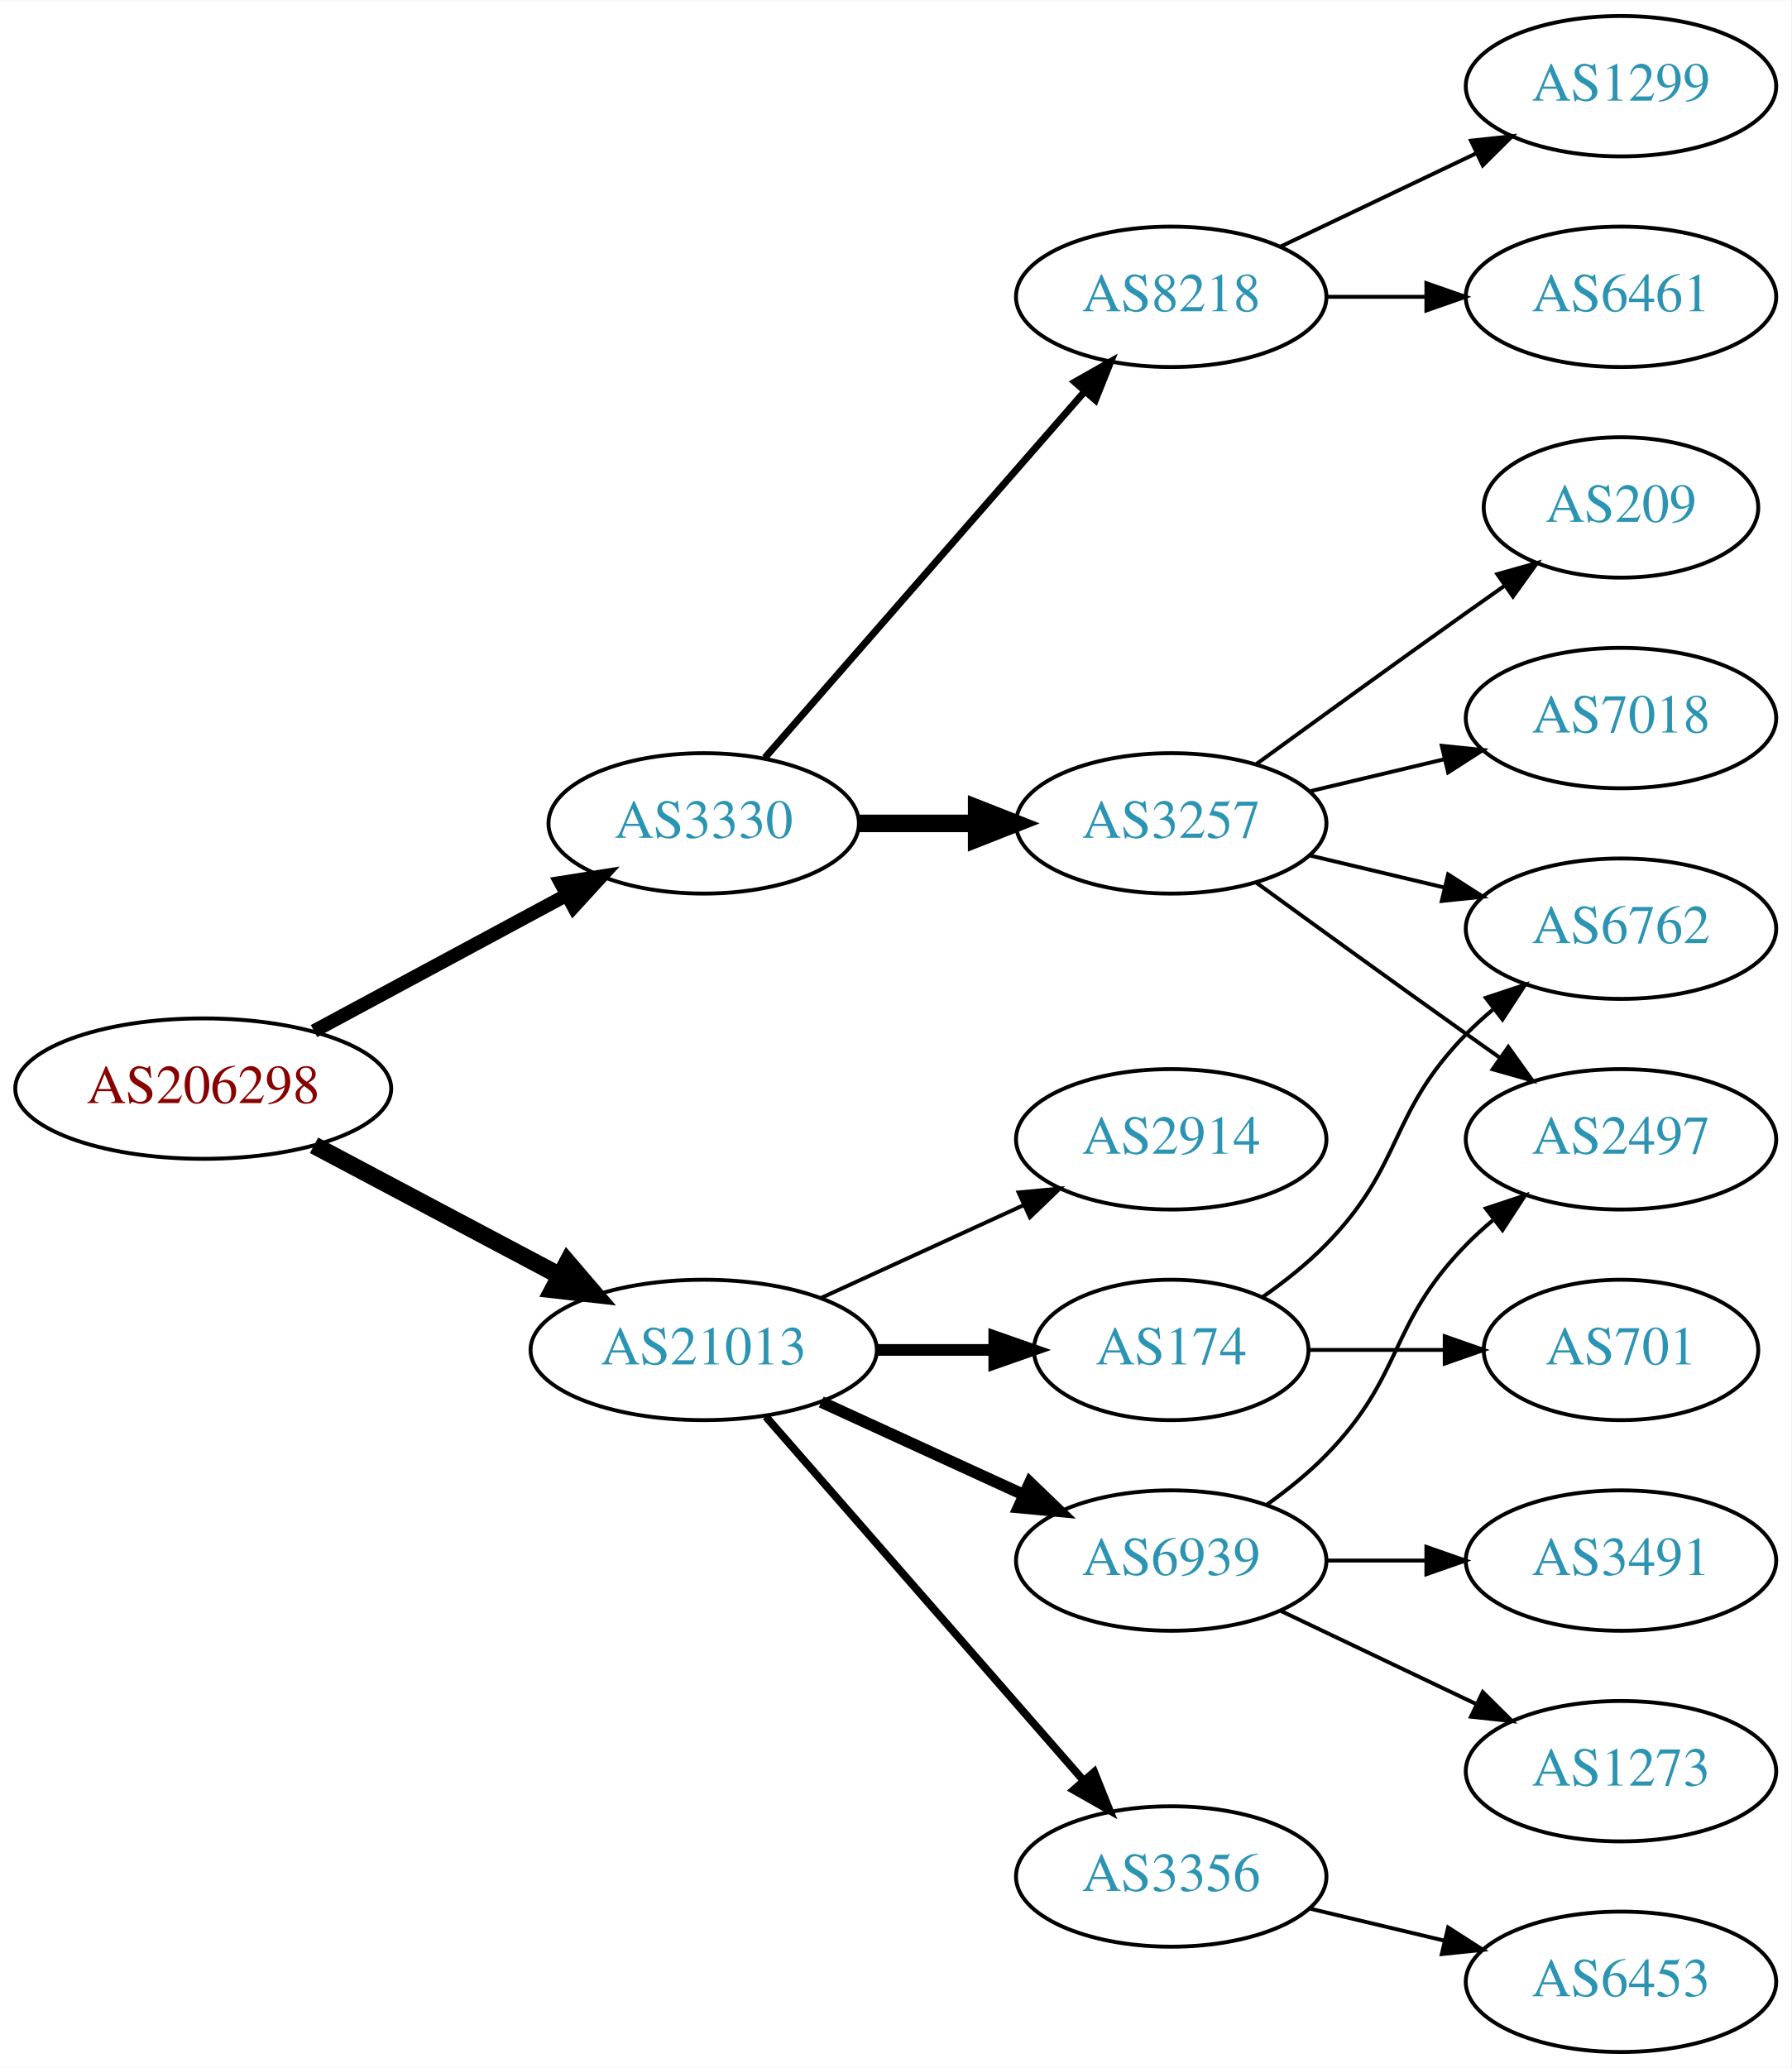
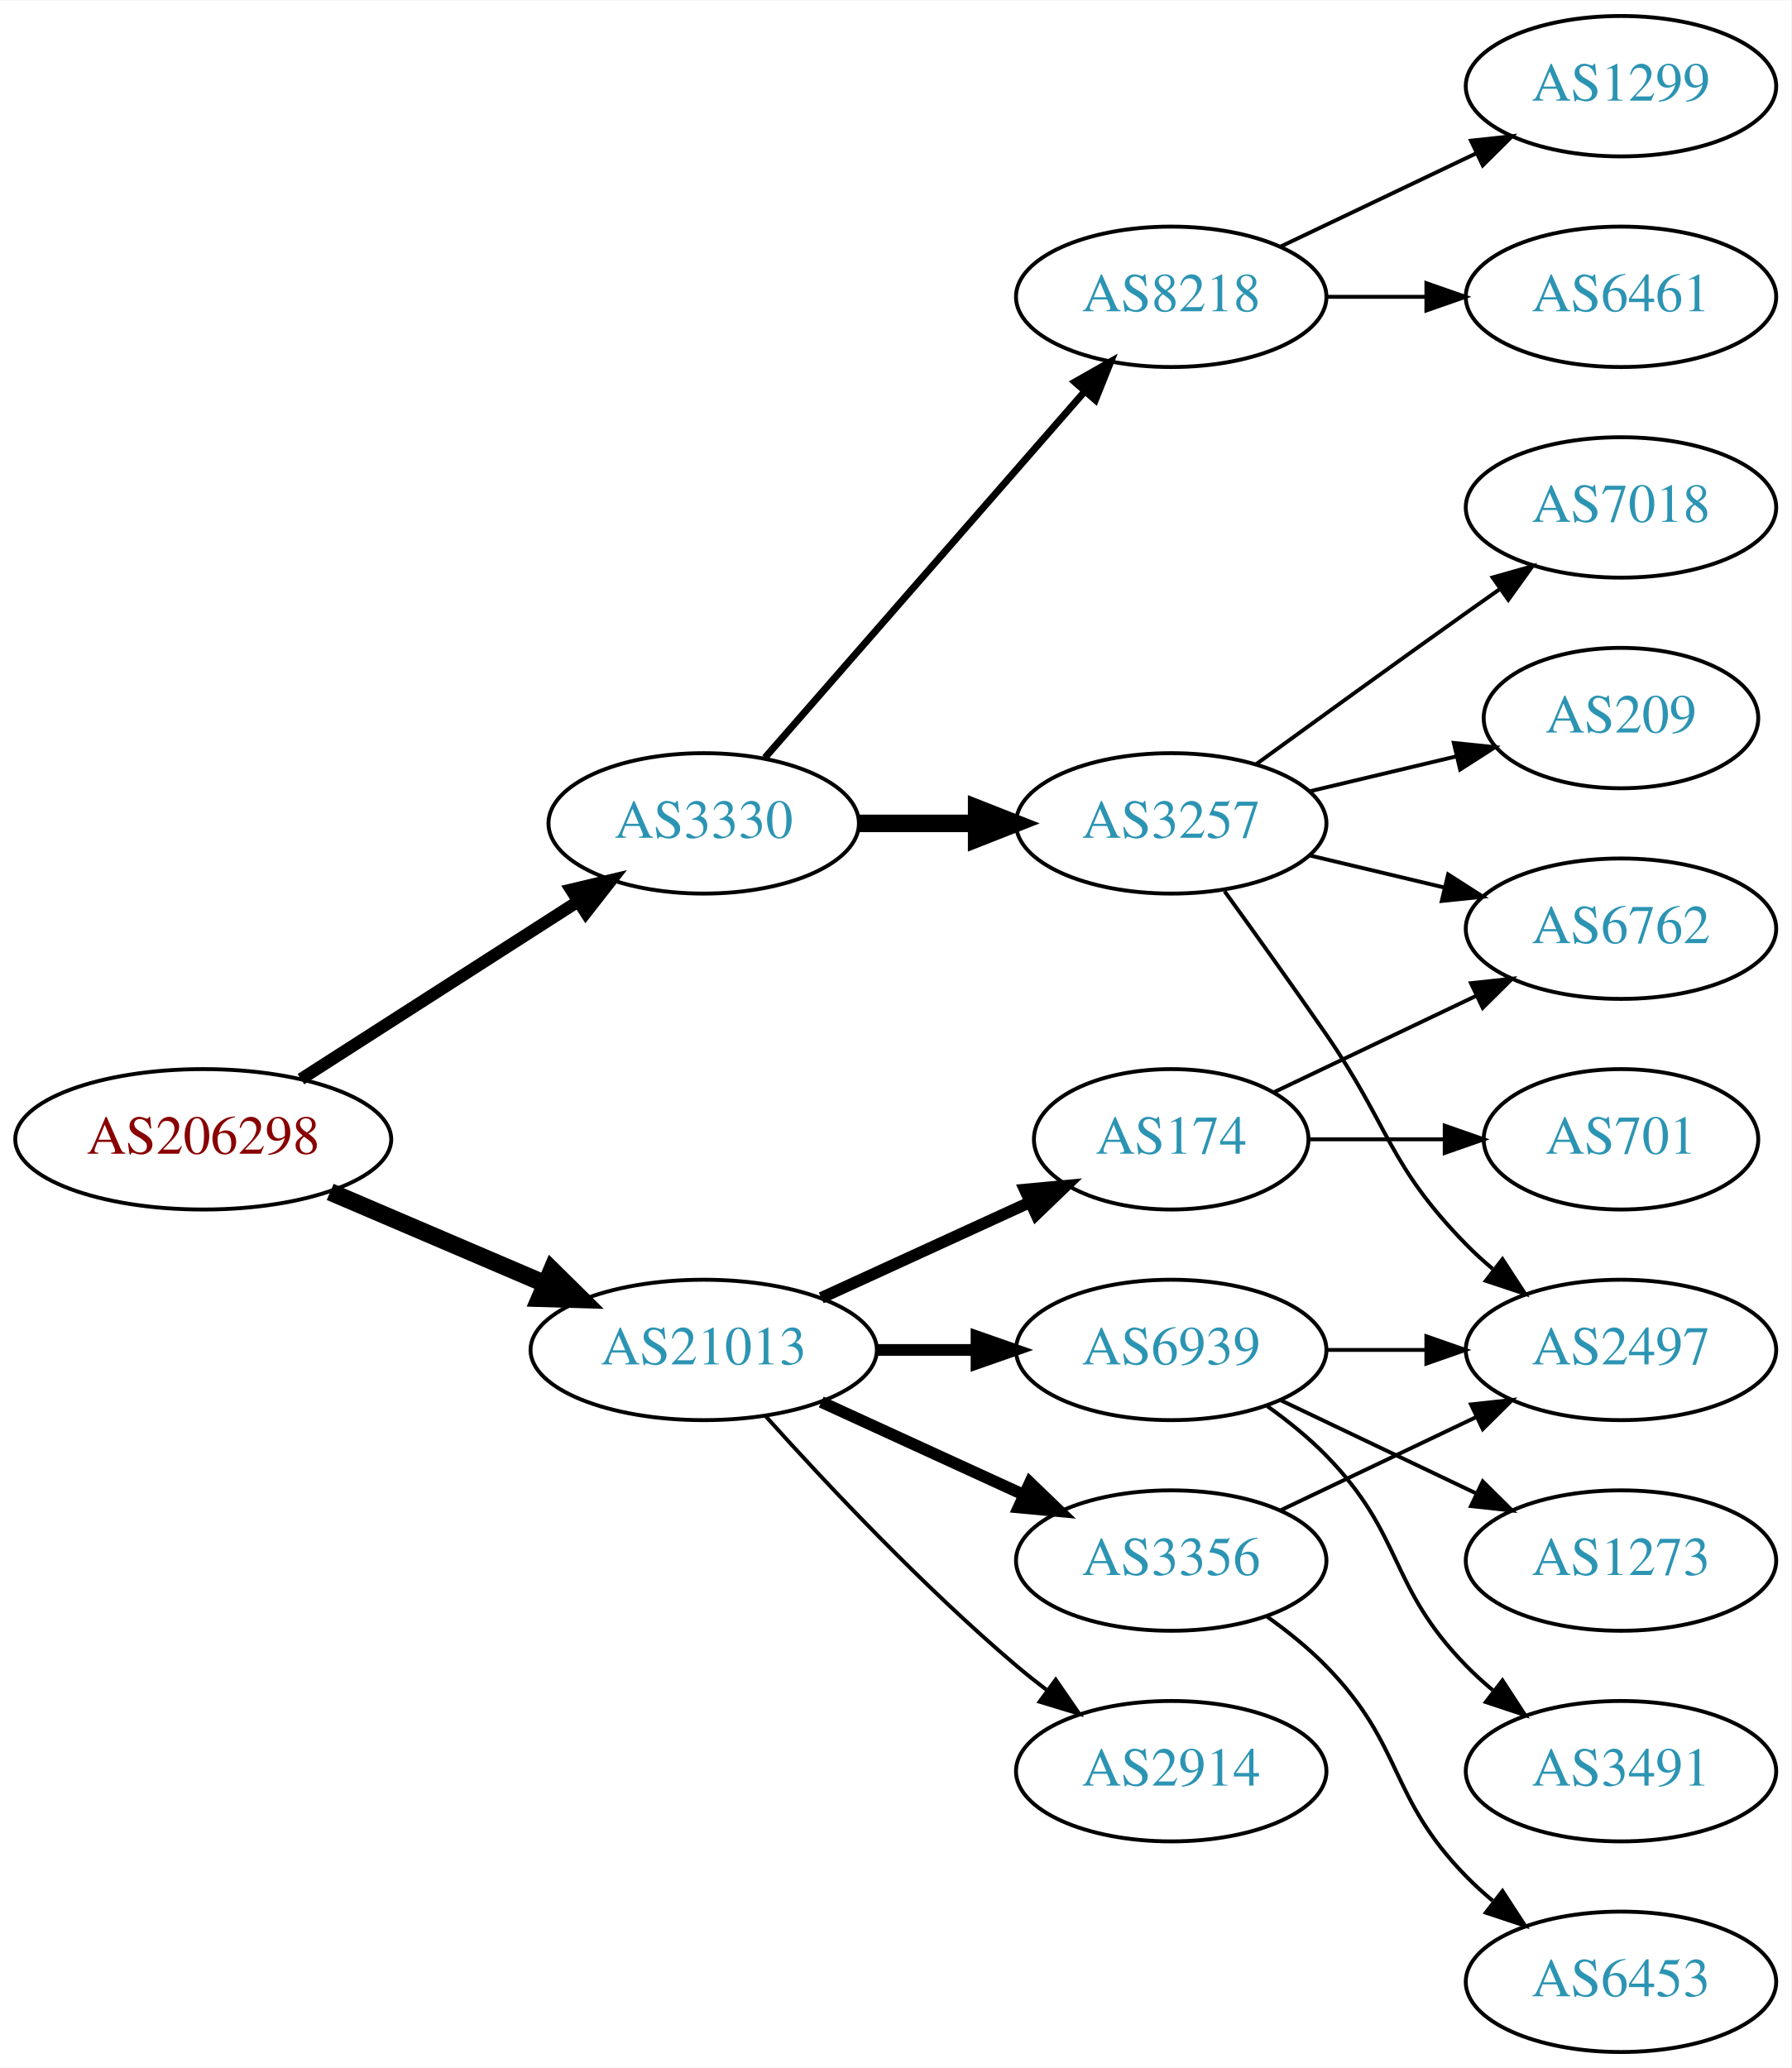
<svg xmlns="http://www.w3.org/2000/svg" xmlns:xlink="http://www.w3.org/1999/xlink" width="459pt" height="530pt" viewBox="0.00 0.00 459.17 530.00">
  <g id="graph0" class="graph" transform="scale(1 1) rotate(0) translate(4 526)">
    <polygon fill="white" stroke="none" points="-4,4 -4,-526 455.17,-526 455.17,4 -4,4" />
    <g id="node1" class="node">
      <g id="a_node1">
        <a xlink:href="/asn/206298" xlink:title="AS206298 ~ RKM-AS [AT]">
-           <ellipse fill="#ffffff" stroke="black" cx="48.096" cy="-247" rx="48.192" ry="18" />
-           <text text-anchor="middle" x="48.096" y="-243.3" font-family="Times,serif" font-size="14.00" fill="#880000">AS206298</text>
+           <ellipse fill="#ffffff" stroke="black" cx="48.096" cy="-234" rx="48.192" ry="18" />
+           <text text-anchor="middle" x="48.096" y="-230.3" font-family="Times,serif" font-size="14.00" fill="#880000">AS206298</text>
        </a>
      </g>
    </g>
    <g id="node2" class="node">
      <g id="a_node2">
        <a xlink:href="/asn/3330" xlink:title="AS3330 ~ Vienna, Austria [AT]">
          <ellipse fill="#ffffff" stroke="black" cx="176.388" cy="-315" rx="39.794" ry="18" />
          <text text-anchor="middle" x="176.388" y="-311.3" font-family="Times,serif" font-size="14.00" fill="#2c94b3">AS3330</text>
        </a>
      </g>
    </g>
    <g id="edge1" class="edge">
-       <path fill="none" stroke="black" stroke-width="3.5" d="M76.499,-261.755C95.498,-271.985 120.934,-285.68 141.251,-296.62" />
-       <polygon fill="black" stroke="black" stroke-width="3.5" points="139.72,-299.77 150.184,-301.429 143.038,-293.607 139.72,-299.77" />
+       <path fill="none" stroke="black" stroke-width="3.15" d="M73.147,-249.426C93.276,-262.336 122.141,-280.849 144.071,-294.915" />
+       <polygon fill="black" stroke="black" stroke-width="3.15" points="142.393,-297.996 152.7,-300.449 146.172,-292.104 142.393,-297.996" />
    </g>
    <g id="node3" class="node">
      <g id="a_node3">
        <a xlink:href="/asn/21013" xlink:title="AS21013 ~ Wels, AT [AT]">
          <ellipse fill="#ffffff" stroke="black" cx="176.388" cy="-180" rx="44.393" ry="18" />
          <text text-anchor="middle" x="176.388" y="-176.3" font-family="Times,serif" font-size="14.00" fill="#2c94b3">AS21013</text>
        </a>
      </g>
    </g>
    <g id="edge2" class="edge">
-       <path fill="none" stroke="black" stroke-width="4.5" d="M76.499,-232.462C94.995,-222.65 119.591,-209.601 139.626,-198.972" />
-       <polygon fill="black" stroke="black" stroke-width="4.5" points="141.483,-202.444 148.471,-194.279 137.792,-195.488 141.483,-202.444" />
+       <path fill="none" stroke="black" stroke-width="4.5" d="M80.639,-220.513C97.283,-213.396 117.873,-204.592 135.604,-197.011" />
+       <polygon fill="black" stroke="black" stroke-width="4.5" points="137.469,-200.495 145.116,-192.943 134.373,-193.255 137.469,-200.495" />
    </g>
    <g id="node4" class="node">
      <g id="a_node4">
+         <a xlink:href="/asn/3257" xlink:title="AS3257 ~ GTT [DE]">
+           <ellipse fill="#ffffff" stroke="black" cx="296.23" cy="-315" rx="39.794" ry="18" />
+           <text text-anchor="middle" x="296.23" y="-311.3" font-family="Times,serif" font-size="14.00" fill="#2c94b3">AS3257</text>
+         </a>
+       </g>
+     </g>
+     <g id="edge3" class="edge">
+       <path fill="none" stroke="black" stroke-width="4.5" d="M216.3,-315C225.854,-315 236.203,-315 246.166,-315" />
+       <polygon fill="black" stroke="black" stroke-width="4.5" points="246.358,-318.938 256.358,-315 246.358,-311.063 246.358,-318.938" />
+     </g>
+     <g id="node5" class="node">
+       <g id="a_node5">
        <a xlink:href="/asn/8218" xlink:title="AS8218 ~ legacy Neotelecoms [FR]">
          <ellipse fill="#ffffff" stroke="black" cx="296.23" cy="-450" rx="39.794" ry="18" />
          <text text-anchor="middle" x="296.23" y="-446.3" font-family="Times,serif" font-size="14.00" fill="#2c94b3">AS8218</text>
        </a>
      </g>
    </g>
-     <g id="edge3" class="edge">
+     <g id="edge4" class="edge">
      <path fill="none" stroke="black" stroke-width="1.8" d="M192.074,-331.825C212.651,-355.397 250.188,-398.4 273.861,-425.52" />
      <polygon fill="black" stroke="black" stroke-width="1.8" points="271.516,-428.155 280.729,-433.387 276.789,-423.552 271.516,-428.155" />
-     </g>
-     <g id="node5" class="node">
-       <g id="a_node5">
-         <a xlink:href="/asn/3257" xlink:title="AS3257 ~ GTT [DE]">
-           <ellipse fill="#ffffff" stroke="black" cx="296.23" cy="-315" rx="39.794" ry="18" />
-           <text text-anchor="middle" x="296.23" y="-311.3" font-family="Times,serif" font-size="14.00" fill="#2c94b3">AS3257</text>
-         </a>
-       </g>
-     </g>
-     <g id="edge4" class="edge">
-       <path fill="none" stroke="black" stroke-width="4.5" d="M216.3,-315C225.854,-315 236.203,-315 246.166,-315" />
-       <polygon fill="black" stroke="black" stroke-width="4.5" points="246.358,-318.938 256.358,-315 246.358,-311.063 246.358,-318.938" />
    </g>
    <g id="node12" class="node">
      <g id="a_node12">
        <a xlink:href="/asn/174" xlink:title="AS174 ~ Cogent Communications [US]">
-           <ellipse fill="#ffffff" stroke="black" cx="296.23" cy="-180" rx="35.194" ry="18" />
-           <text text-anchor="middle" x="296.23" y="-176.3" font-family="Times,serif" font-size="14.00" fill="#2c94b3">AS174</text>
+           <ellipse fill="#ffffff" stroke="black" cx="296.23" cy="-234" rx="35.194" ry="18" />
+           <text text-anchor="middle" x="296.23" y="-230.3" font-family="Times,serif" font-size="14.00" fill="#2c94b3">AS174</text>
        </a>
      </g>
    </g>
    <g id="edge11" class="edge">
-       <path fill="none" stroke="black" stroke-width="3" d="M220.599,-180C230.447,-180 240.926,-180 250.823,-180" />
-       <polygon fill="black" stroke="black" stroke-width="3" points="250.875,-183.5 260.875,-180 250.875,-176.5 250.875,-183.5" />
+       <path fill="none" stroke="black" stroke-width="3" d="M206.517,-193.348C222.734,-200.78 243.038,-210.083 260.127,-217.914" />
+       <polygon fill="black" stroke="black" stroke-width="3" points="258.695,-221.108 269.244,-222.092 261.611,-214.744 258.695,-221.108" />
    </g>
    <g id="node13" class="node">
      <g id="a_node13">
        <a xlink:href="/asn/3356" xlink:title="AS3356 ~ Level 3 Parent, LLC [US]">
-           <ellipse fill="#ffffff" stroke="black" cx="296.23" cy="-45" rx="39.794" ry="18" />
-           <text text-anchor="middle" x="296.23" y="-41.3" font-family="Times,serif" font-size="14.00" fill="#2c94b3">AS3356</text>
+           <ellipse fill="#ffffff" stroke="black" cx="296.23" cy="-126" rx="39.794" ry="18" />
+           <text text-anchor="middle" x="296.23" y="-122.3" font-family="Times,serif" font-size="14.00" fill="#2c94b3">AS3356</text>
        </a>
      </g>
    </g>
    <g id="edge12" class="edge">
-       <path fill="none" stroke="black" stroke-width="2" d="M192.312,-162.902C212.855,-139.369 249.974,-96.845 273.571,-69.813" />
-       <polygon fill="black" stroke="black" stroke-width="2" points="276.487,-71.794 280.426,-61.959 271.214,-67.191 276.487,-71.794" />
+       <path fill="none" stroke="black" stroke-width="3" d="M206.517,-166.652C222.128,-159.498 241.526,-150.609 258.198,-142.97" />
+       <polygon fill="black" stroke="black" stroke-width="3" points="260.017,-145.986 267.65,-138.638 257.101,-139.622 260.017,-145.986" />
    </g>
    <g id="node14" class="node">
      <g id="a_node14">
-         <a xlink:href="/asn/2914" xlink:title="AS2914 ~ NTT America, Inc. [US]">
-           <ellipse fill="#ffffff" stroke="black" cx="296.23" cy="-234" rx="39.794" ry="18" />
-           <text text-anchor="middle" x="296.23" y="-230.3" font-family="Times,serif" font-size="14.00" fill="#2c94b3">AS2914</text>
+         <a xlink:href="/asn/6939" xlink:title="AS6939 ~ Hurricane Electric LLC [US]">
+           <ellipse fill="#ffffff" stroke="black" cx="296.23" cy="-180" rx="39.794" ry="18" />
+           <text text-anchor="middle" x="296.23" y="-176.3" font-family="Times,serif" font-size="14.00" fill="#2c94b3">AS6939</text>
        </a>
      </g>
    </g>
    <g id="edge13" class="edge">
-       <path fill="none" stroke="black" d="M206.517,-193.348C222.128,-200.502 241.526,-209.391 258.198,-217.03" />
-       <polygon fill="black" stroke="black" points="257.101,-220.378 267.65,-221.362 260.017,-214.014 257.101,-220.378" />
+       <path fill="none" stroke="black" stroke-width="3" d="M220.599,-180C228.911,-180 237.674,-180 246.156,-180" />
+       <polygon fill="black" stroke="black" stroke-width="3" points="246.315,-183.5 256.315,-180 246.315,-176.5 246.315,-183.5" />
    </g>
    <g id="node15" class="node">
      <g id="a_node15">
-         <a xlink:href="/asn/6939" xlink:title="AS6939 ~ Hurricane Electric LLC [US]">
-           <ellipse fill="#ffffff" stroke="black" cx="296.23" cy="-126" rx="39.794" ry="18" />
-           <text text-anchor="middle" x="296.23" y="-122.3" font-family="Times,serif" font-size="14.00" fill="#2c94b3">AS6939</text>
+         <a xlink:href="/asn/2914" xlink:title="AS2914 ~ NTT America, Inc. [US]">
+           <ellipse fill="#ffffff" stroke="black" cx="296.23" cy="-72" rx="39.794" ry="18" />
+           <text text-anchor="middle" x="296.23" y="-68.3" font-family="Times,serif" font-size="14.00" fill="#2c94b3">AS2914</text>
        </a>
      </g>
    </g>
    <g id="edge14" class="edge">
-       <path fill="none" stroke="black" stroke-width="3" d="M206.517,-166.652C222.128,-159.498 241.526,-150.609 258.198,-142.97" />
-       <polygon fill="black" stroke="black" stroke-width="3" points="260.017,-145.986 267.65,-138.638 257.101,-139.622 260.017,-145.986" />
+       <path fill="none" stroke="black" d="M192.32,-162.956C207.646,-145.903 232.582,-119.35 256.584,-99 259.081,-96.883 261.741,-94.768 264.453,-92.707" />
+       <polygon fill="black" stroke="black" points="266.619,-95.459 272.629,-86.734 262.489,-89.806 266.619,-95.459" />
    </g>
    <g id="node6" class="node">
      <g id="a_node6">
-         <a xlink:href="/asn/1299" xlink:title="AS1299 ~ Telia Carrier [EU]">
-           <ellipse fill="#ffffff" stroke="black" cx="411.523" cy="-504" rx="39.794" ry="18" />
-           <text text-anchor="middle" x="411.523" y="-500.3" font-family="Times,serif" font-size="14.00" fill="#2c94b3">AS1299</text>
+         <a xlink:href="/asn/2497" xlink:title="AS2497 ~ Internet Initiative Japan Inc. [JP]">
+           <ellipse fill="#ffffff" stroke="black" cx="411.523" cy="-180" rx="39.794" ry="18" />
+           <text text-anchor="middle" x="411.523" y="-176.3" font-family="Times,serif" font-size="14.00" fill="#2c94b3">AS2497</text>
        </a>
      </g>
    </g>
    <g id="edge5" class="edge">
-       <path fill="none" stroke="black" d="M324.367,-462.934C339.361,-470.081 358.182,-479.052 374.405,-486.785" />
-       <polygon fill="black" stroke="black" points="373.075,-490.028 383.608,-491.171 376.087,-483.709 373.075,-490.028" />
+       <path fill="none" stroke="black" d="M309.909,-297.594C317.525,-287.063 327.358,-273.33 335.877,-261 352.272,-237.269 351.704,-227.617 371.877,-207 373.969,-204.861 376.253,-202.782 378.63,-200.79" />
+       <polygon fill="black" stroke="black" points="381.148,-203.268 386.929,-194.389 376.873,-197.725 381.148,-203.268" />
    </g>
    <g id="node7" class="node">
      <g id="a_node7">
-         <a xlink:href="/asn/6461" xlink:title="AS6461 ~ ZAYO-6461 [US]">
-           <ellipse fill="#ffffff" stroke="black" cx="411.523" cy="-450" rx="39.794" ry="18" />
-           <text text-anchor="middle" x="411.523" y="-446.3" font-family="Times,serif" font-size="14.00" fill="#2c94b3">AS6461</text>
+         <a xlink:href="/asn/7018" xlink:title="AS7018 ~ AT&amp;T Services, Inc. [US]">
+           <ellipse fill="#ffffff" stroke="black" cx="411.523" cy="-396" rx="39.794" ry="18" />
+           <text text-anchor="middle" x="411.523" y="-392.3" font-family="Times,serif" font-size="14.00" fill="#2c94b3">AS7018</text>
        </a>
      </g>
    </g>
    <g id="edge6" class="edge">
-       <path fill="none" stroke="black" d="M335.902,-450C344.105,-450 352.869,-450 361.401,-450" />
-       <polygon fill="black" stroke="black" points="361.641,-453.5 371.641,-450 361.641,-446.5 361.641,-453.5" />
+       <path fill="none" stroke="black" d="M318.078,-330.222C333.012,-341.091 353.626,-356.025 371.877,-369 374.697,-371.005 377.64,-373.085 380.588,-375.159" />
+       <polygon fill="black" stroke="black" points="378.616,-378.05 388.813,-380.926 382.634,-372.319 378.616,-378.05" />
    </g>
    <g id="node8" class="node">
      <g id="a_node8">
        <a xlink:href="/asn/6762" xlink:title="AS6762 ~ TELECOM ITALIA SPARKLE S.p.A. [IT]">
          <ellipse fill="#ffffff" stroke="black" cx="411.523" cy="-288" rx="39.794" ry="18" />
          <text text-anchor="middle" x="411.523" y="-284.3" font-family="Times,serif" font-size="14.00" fill="#2c94b3">AS6762</text>
        </a>
      </g>
    </g>
    <g id="edge7" class="edge">
      <path fill="none" stroke="black" d="M331.837,-306.752C342.709,-304.162 354.863,-301.265 366.305,-298.538" />
      <polygon fill="black" stroke="black" points="367.212,-301.92 376.128,-296.197 365.589,-295.111 367.212,-301.92" />
    </g>
    <g id="node9" class="node">
      <g id="a_node9">
        <a xlink:href="/asn/209" xlink:title="AS209 ~ CenturyLink Communications, LLC [US]">
-           <ellipse fill="#ffffff" stroke="black" cx="411.523" cy="-396" rx="35.194" ry="18" />
-           <text text-anchor="middle" x="411.523" y="-392.3" font-family="Times,serif" font-size="14.00" fill="#2c94b3">AS209</text>
+           <ellipse fill="#ffffff" stroke="black" cx="411.523" cy="-342" rx="35.194" ry="18" />
+           <text text-anchor="middle" x="411.523" y="-338.3" font-family="Times,serif" font-size="14.00" fill="#2c94b3">AS209</text>
        </a>
      </g>
    </g>
    <g id="edge8" class="edge">
-       <path fill="none" stroke="black" d="M318.078,-330.222C333.012,-341.091 353.626,-356.025 371.877,-369 375.087,-371.282 378.456,-373.661 381.811,-376.018" />
-       <polygon fill="black" stroke="black" points="379.823,-378.899 390.021,-381.77 383.839,-373.166 379.823,-378.899" />
+       <path fill="none" stroke="black" d="M331.837,-323.248C343.632,-326.058 356.937,-329.229 369.204,-332.153" />
+       <polygon fill="black" stroke="black" points="368.67,-335.624 379.209,-334.537 370.293,-328.814 368.67,-335.624" />
    </g>
    <g id="node10" class="node">
      <g id="a_node10">
-         <a xlink:href="/asn/7018" xlink:title="AS7018 ~ AT&amp;T Services, Inc. [US]">
-           <ellipse fill="#ffffff" stroke="black" cx="411.523" cy="-342" rx="39.794" ry="18" />
-           <text text-anchor="middle" x="411.523" y="-338.3" font-family="Times,serif" font-size="14.00" fill="#2c94b3">AS7018</text>
+         <a xlink:href="/asn/1299" xlink:title="AS1299 ~ Telia Carrier [EU]">
+           <ellipse fill="#ffffff" stroke="black" cx="411.523" cy="-504" rx="39.794" ry="18" />
+           <text text-anchor="middle" x="411.523" y="-500.3" font-family="Times,serif" font-size="14.00" fill="#2c94b3">AS1299</text>
        </a>
      </g>
    </g>
    <g id="edge9" class="edge">
-       <path fill="none" stroke="black" d="M331.837,-323.248C342.709,-325.838 354.863,-328.735 366.305,-331.462" />
-       <polygon fill="black" stroke="black" points="365.589,-334.889 376.128,-333.803 367.212,-328.08 365.589,-334.889" />
+       <path fill="none" stroke="black" d="M324.367,-462.934C339.361,-470.081 358.182,-479.052 374.405,-486.785" />
+       <polygon fill="black" stroke="black" points="373.075,-490.028 383.608,-491.171 376.087,-483.709 373.075,-490.028" />
    </g>
    <g id="node11" class="node">
      <g id="a_node11">
-         <a xlink:href="/asn/2497" xlink:title="AS2497 ~ Internet Initiative Japan Inc. [JP]">
-           <ellipse fill="#ffffff" stroke="black" cx="411.523" cy="-234" rx="39.794" ry="18" />
-           <text text-anchor="middle" x="411.523" y="-230.3" font-family="Times,serif" font-size="14.00" fill="#2c94b3">AS2497</text>
+         <a xlink:href="/asn/6461" xlink:title="AS6461 ~ Zayo Bandwidth [US]">
+           <ellipse fill="#ffffff" stroke="black" cx="411.523" cy="-450" rx="39.794" ry="18" />
+           <text text-anchor="middle" x="411.523" y="-446.3" font-family="Times,serif" font-size="14.00" fill="#2c94b3">AS6461</text>
        </a>
      </g>
    </g>
    <g id="edge10" class="edge">
-       <path fill="none" stroke="black" d="M318.078,-299.778C333.012,-288.909 353.626,-273.975 371.877,-261 374.697,-258.995 377.64,-256.915 380.588,-254.841" />
-       <polygon fill="black" stroke="black" points="382.634,-257.681 388.813,-249.074 378.616,-251.95 382.634,-257.681" />
-     </g>
-     <g id="edge16" class="edge">
-       <path fill="none" stroke="black" d="M319.613,-193.532C325.255,-197.49 331.068,-202.086 335.877,-207 356.049,-227.617 351.704,-240.383 371.877,-261 373.969,-263.139 376.253,-265.218 378.63,-267.21" />
-       <polygon fill="black" stroke="black" points="376.873,-270.275 386.929,-273.611 381.148,-264.732 376.873,-270.275" />
+       <path fill="none" stroke="black" d="M335.902,-450C344.105,-450 352.869,-450 361.401,-450" />
+       <polygon fill="black" stroke="black" points="361.641,-453.5 371.641,-450 361.641,-446.5 361.641,-453.5" />
+     </g>
+     <g id="edge20" class="edge">
+       <path fill="none" stroke="black" d="M322.655,-246.119C337.958,-253.413 357.681,-262.814 374.563,-270.86" />
+       <polygon fill="black" stroke="black" points="373.071,-274.026 383.604,-275.169 376.082,-267.707 373.071,-274.026" />
+     </g>
+     <g id="node19" class="node">
+       <g id="a_node19">
+         <a xlink:href="/asn/701" xlink:title="AS701 ~ UUNET [US]">
+           <ellipse fill="#ffffff" stroke="black" cx="411.523" cy="-234" rx="35.194" ry="18" />
+           <text text-anchor="middle" x="411.523" y="-230.3" font-family="Times,serif" font-size="14.00" fill="#2c94b3">AS701</text>
+         </a>
+       </g>
+     </g>
+     <g id="edge21" class="edge">
+       <path fill="none" stroke="black" d="M331.529,-234C342.399,-234 354.577,-234 366.054,-234" />
+       <polygon fill="black" stroke="black" points="366.341,-237.5 376.341,-234 366.341,-230.5 366.341,-237.5" />
+     </g>
+     <g id="edge15" class="edge">
+       <path fill="none" stroke="black" d="M324.367,-138.934C339.361,-146.081 358.182,-155.052 374.405,-162.785" />
+       <polygon fill="black" stroke="black" points="373.075,-166.028 383.608,-167.171 376.087,-159.709 373.075,-166.028" />
    </g>
    <g id="node16" class="node">
      <g id="a_node16">
-         <a xlink:href="/asn/701" xlink:title="AS701 ~ UUNET [US]">
-           <ellipse fill="#ffffff" stroke="black" cx="411.523" cy="-180" rx="35.194" ry="18" />
-           <text text-anchor="middle" x="411.523" y="-176.3" font-family="Times,serif" font-size="14.00" fill="#2c94b3">AS701</text>
-         </a>
-       </g>
-     </g>
-     <g id="edge15" class="edge">
-       <path fill="none" stroke="black" d="M331.529,-180C342.399,-180 354.577,-180 366.054,-180" />
-       <polygon fill="black" stroke="black" points="366.341,-183.5 376.341,-180 366.341,-176.5 366.341,-183.5" />
-     </g>
-     <g id="node17" class="node">
-       <g id="a_node17">
        <a xlink:href="/asn/6453" xlink:title="AS6453 ~ TATA COMMUNICATIONS (AMERICA) INC [US]">
          <ellipse fill="#ffffff" stroke="black" cx="411.523" cy="-18" rx="39.794" ry="18" />
          <text text-anchor="middle" x="411.523" y="-14.3" font-family="Times,serif" font-size="14.00" fill="#2c94b3">AS6453</text>
        </a>
      </g>
    </g>
+     <g id="edge16" class="edge">
+       <path fill="none" stroke="black" d="M320.824,-111.611C326.08,-107.852 331.412,-103.563 335.877,-99 356.049,-78.383 351.704,-65.617 371.877,-45 373.969,-42.861 376.253,-40.782 378.63,-38.79" />
+       <polygon fill="black" stroke="black" points="381.148,-41.268 386.929,-32.389 376.873,-35.725 381.148,-41.268" />
+     </g>
+     <g id="edge19" class="edge">
+       <path fill="none" stroke="black" d="M335.902,-180C344.105,-180 352.869,-180 361.401,-180" />
+       <polygon fill="black" stroke="black" points="361.641,-183.5 371.641,-180 361.641,-176.5 361.641,-183.5" />
+     </g>
+     <g id="node17" class="node">
+       <g id="a_node17">
+         <a xlink:href="/asn/1273" xlink:title="AS1273 ~ Vodafone Group PLC [EU]">
+           <ellipse fill="#ffffff" stroke="black" cx="411.523" cy="-126" rx="39.794" ry="18" />
+           <text text-anchor="middle" x="411.523" y="-122.3" font-family="Times,serif" font-size="14.00" fill="#2c94b3">AS1273</text>
+         </a>
+       </g>
+     </g>
    <g id="edge17" class="edge">
-       <path fill="none" stroke="black" d="M331.837,-36.752C342.709,-34.162 354.863,-31.265 366.305,-28.538" />
-       <polygon fill="black" stroke="black" points="367.212,-31.92 376.128,-26.197 365.589,-25.111 367.212,-31.92" />
-     </g>
-     <g id="edge18" class="edge">
-       <path fill="none" stroke="black" d="M320.824,-140.389C326.08,-144.148 331.412,-148.437 335.877,-153 356.049,-173.617 351.704,-186.383 371.877,-207 373.969,-209.139 376.253,-211.218 378.63,-213.21" />
-       <polygon fill="black" stroke="black" points="376.873,-216.275 386.929,-219.611 381.148,-210.732 376.873,-216.275" />
+       <path fill="none" stroke="black" d="M324.367,-167.066C339.361,-159.919 358.182,-150.948 374.405,-143.215" />
+       <polygon fill="black" stroke="black" points="376.087,-146.291 383.608,-138.829 373.075,-139.972 376.087,-146.291" />
    </g>
    <g id="node18" class="node">
      <g id="a_node18">
        <a xlink:href="/asn/3491" xlink:title="AS3491 ~ PCCW Global, Inc. [US]">
-           <ellipse fill="#ffffff" stroke="black" cx="411.523" cy="-126" rx="39.794" ry="18" />
-           <text text-anchor="middle" x="411.523" y="-122.3" font-family="Times,serif" font-size="14.00" fill="#2c94b3">AS3491</text>
-         </a>
-       </g>
-     </g>
-     <g id="edge19" class="edge">
-       <path fill="none" stroke="black" d="M335.902,-126C344.105,-126 352.869,-126 361.401,-126" />
-       <polygon fill="black" stroke="black" points="361.641,-129.5 371.641,-126 361.641,-122.5 361.641,-129.5" />
-     </g>
-     <g id="node19" class="node">
-       <g id="a_node19">
-         <a xlink:href="/asn/1273" xlink:title="AS1273 ~ Vodafone Group PLC [EU]">
          <ellipse fill="#ffffff" stroke="black" cx="411.523" cy="-72" rx="39.794" ry="18" />
-           <text text-anchor="middle" x="411.523" y="-68.3" font-family="Times,serif" font-size="14.00" fill="#2c94b3">AS1273</text>
-         </a>
-       </g>
-     </g>
-     <g id="edge20" class="edge">
-       <path fill="none" stroke="black" d="M324.367,-113.066C339.361,-105.919 358.182,-96.948 374.405,-89.215" />
-       <polygon fill="black" stroke="black" points="376.087,-92.291 383.608,-84.829 373.075,-85.972 376.087,-92.291" />
+           <text text-anchor="middle" x="411.523" y="-68.3" font-family="Times,serif" font-size="14.00" fill="#2c94b3">AS3491</text>
+         </a>
+       </g>
+     </g>
+     <g id="edge18" class="edge">
+       <path fill="none" stroke="black" d="M320.824,-165.611C326.08,-161.852 331.412,-157.563 335.877,-153 356.049,-132.383 351.704,-119.617 371.877,-99 373.969,-96.861 376.253,-94.782 378.63,-92.79" />
+       <polygon fill="black" stroke="black" points="381.148,-95.268 386.929,-86.389 376.873,-89.725 381.148,-95.268" />
    </g>
  </g>
</svg>
